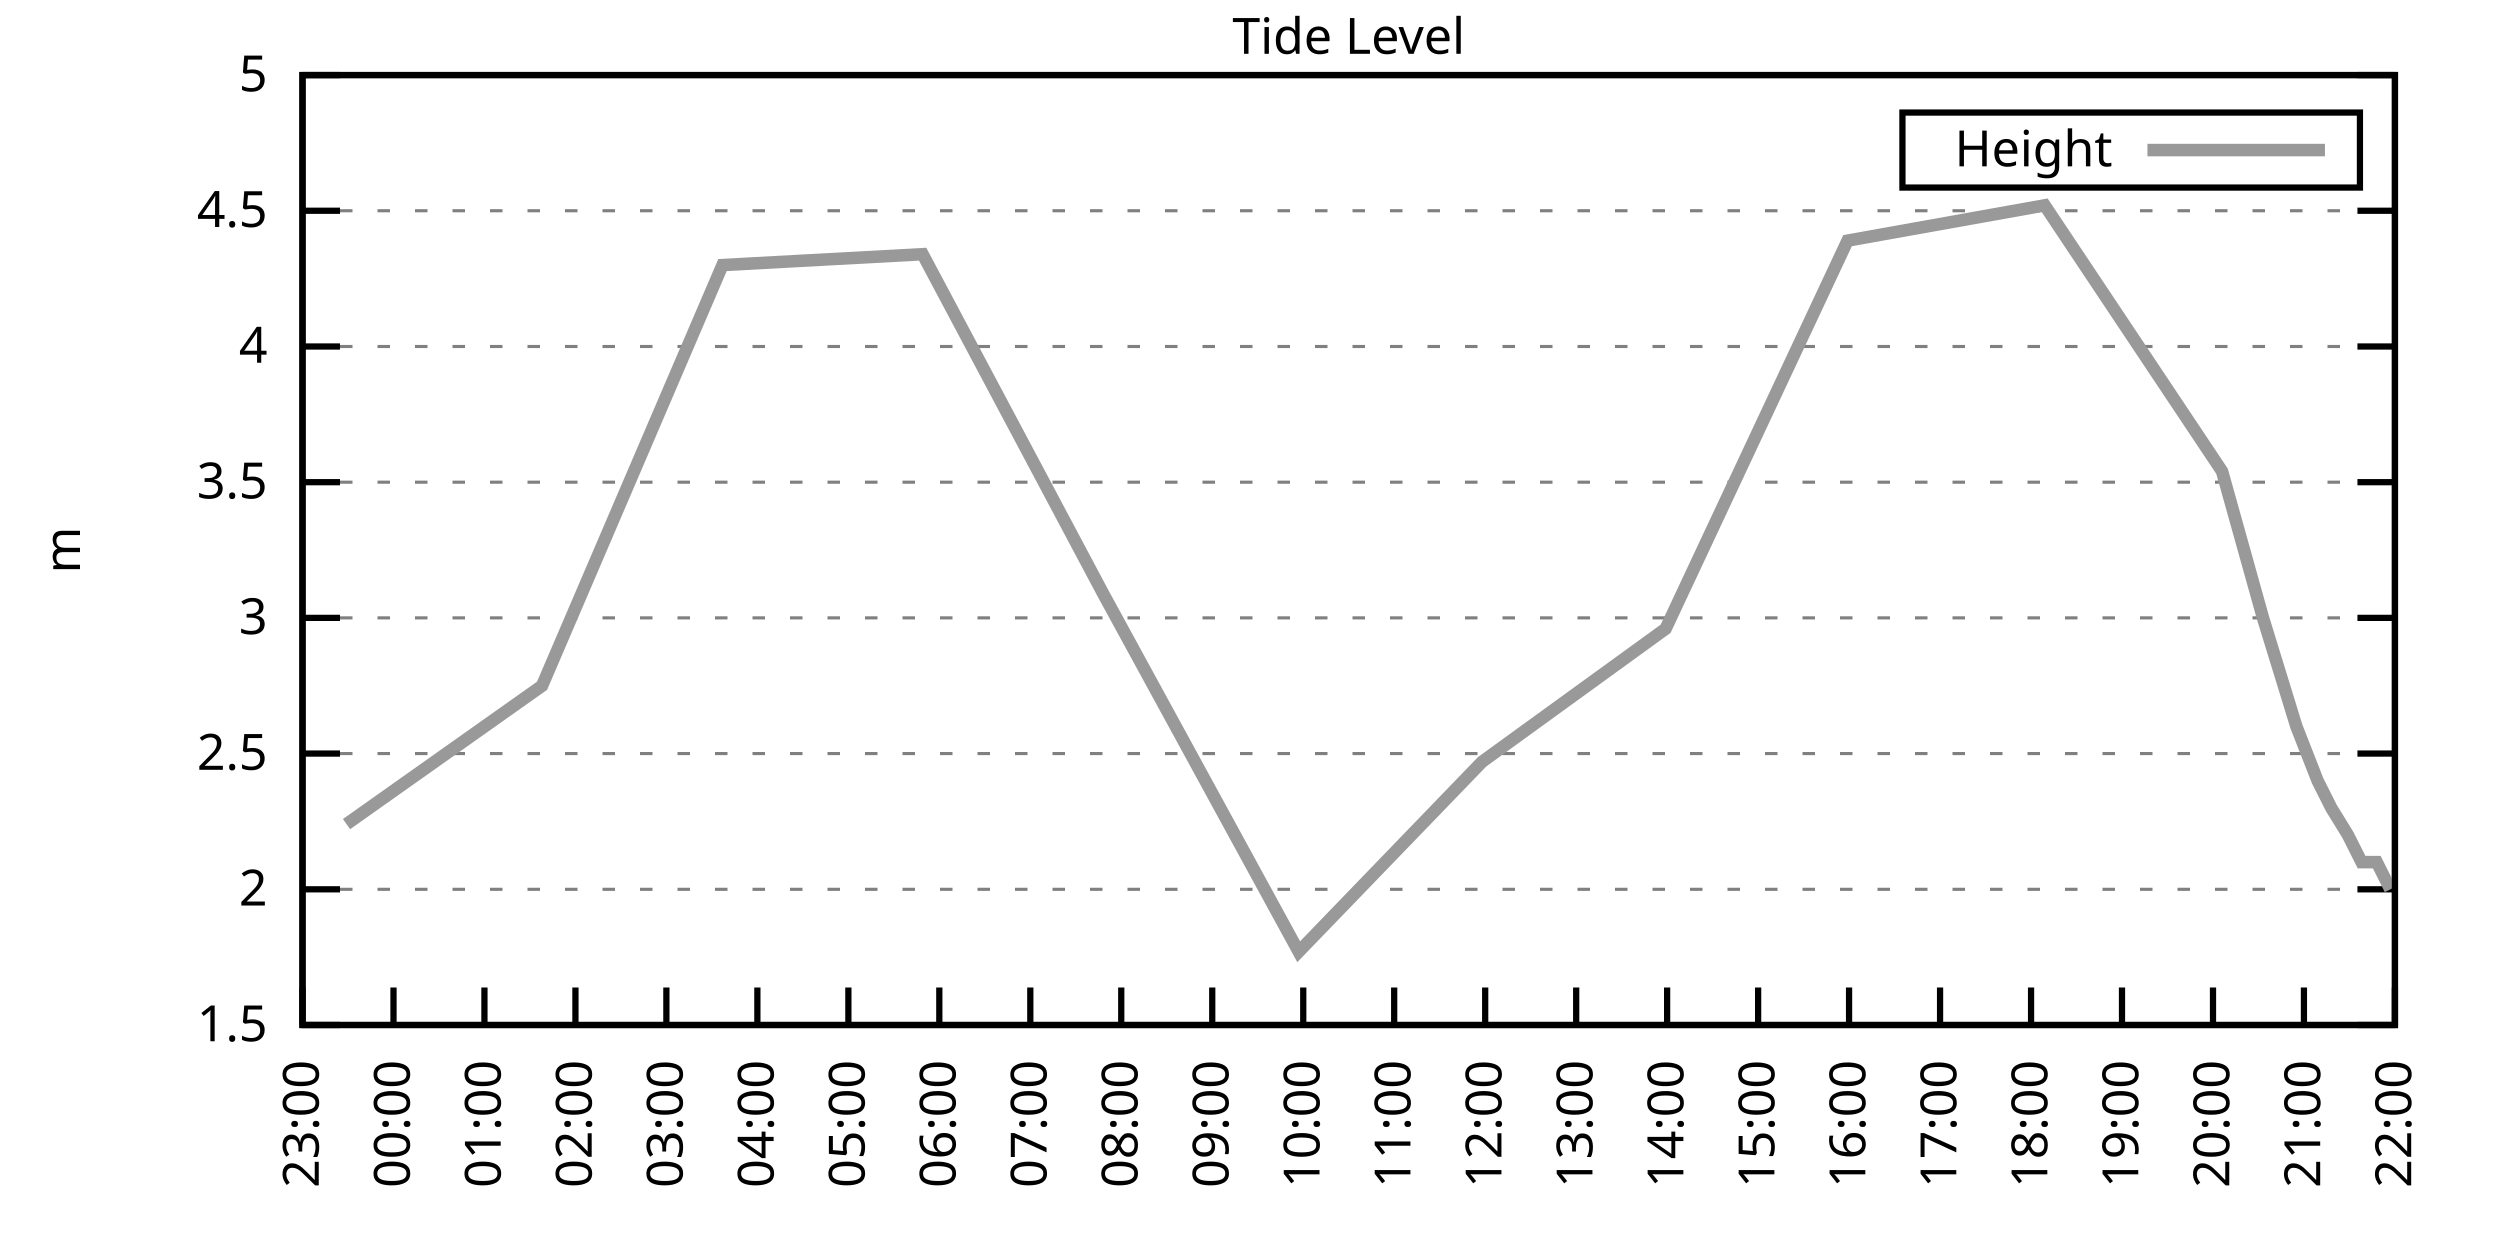
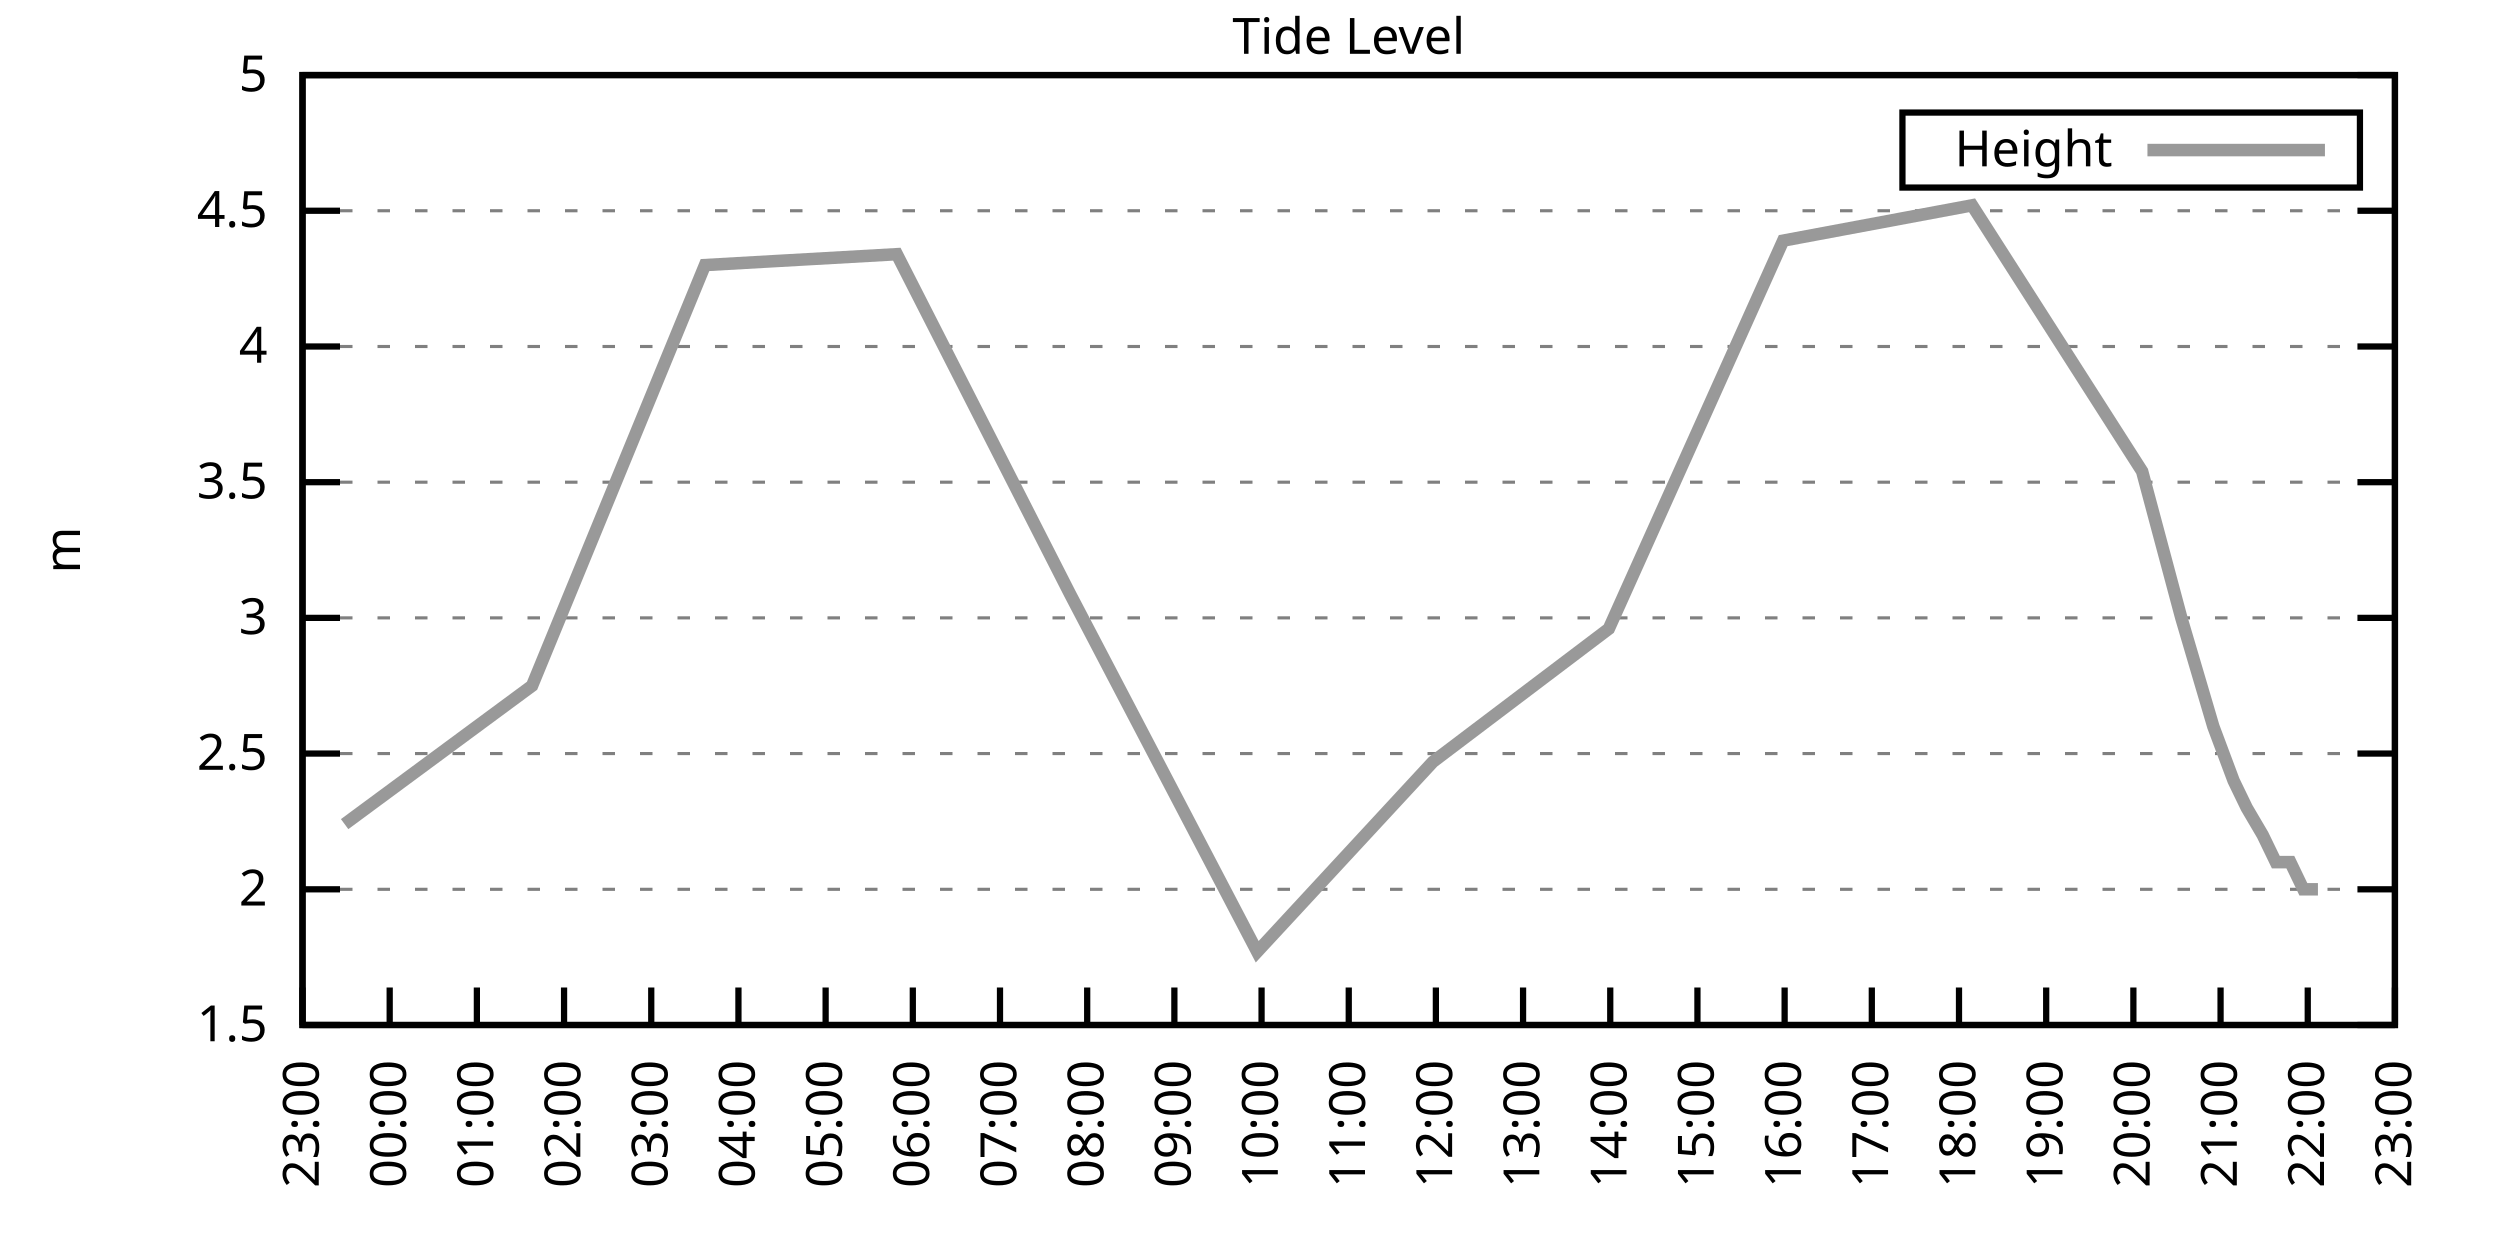
<svg xmlns="http://www.w3.org/2000/svg" xmlns:xlink="http://www.w3.org/1999/xlink" width="400" height="200" viewBox="0 0 400 200">
  <g id="gnuplot_canvas">
    <rect x="0" y="0" width="400" height="200" fill="none" />
    <defs>
      <circle id="gpDot" r="0.5" stroke-width="0.5" stroke="currentColor" />
      <path id="gpPt0" stroke-width="0.333" stroke="currentColor" d="M-1,0 h2 M0,-1 v2" />
      <path id="gpPt1" stroke-width="0.333" stroke="currentColor" d="M-1,-1 L1,1 M1,-1 L-1,1" />
      <path id="gpPt2" stroke-width="0.333" stroke="currentColor" d="M-1,0 L1,0 M0,-1 L0,1 M-1,-1 L1,1 M-1,1 L1,-1" />
      <rect id="gpPt3" stroke-width="0.333" stroke="currentColor" x="-1" y="-1" width="2" height="2" />
      <rect id="gpPt4" stroke-width="0.333" stroke="currentColor" fill="currentColor" x="-1" y="-1" width="2" height="2" />
      <circle id="gpPt5" stroke-width="0.333" stroke="currentColor" cx="0" cy="0" r="1" />
      <use xlink:href="#gpPt5" id="gpPt6" fill="currentColor" stroke="none" />
      <path id="gpPt7" stroke-width="0.333" stroke="currentColor" d="M0,-1.33 L-1.33,0.67 L1.33,0.67 z" />
      <use xlink:href="#gpPt7" id="gpPt8" fill="currentColor" stroke="none" />
      <use xlink:href="#gpPt7" id="gpPt9" stroke="currentColor" transform="rotate(180)" />
      <use xlink:href="#gpPt9" id="gpPt10" fill="currentColor" stroke="none" />
      <use xlink:href="#gpPt3" id="gpPt11" stroke="currentColor" transform="rotate(45)" />
      <use xlink:href="#gpPt11" id="gpPt12" fill="currentColor" stroke="none" />
      <path id="gpPt13" stroke-width="0.333" stroke="currentColor" d="M0,1.330 L1.265,0.411 L0.782,-1.067 L-0.782,-1.076 L-1.265,0.411 z" />
      <use xlink:href="#gpPt13" id="gpPt14" fill="currentColor" stroke="none" />
      <filter id="textbox" filterUnits="objectBoundingBox" x="0" y="0" height="1" width="1">
        <feFlood flood-color="white" flood-opacity="1" result="bgnd" />
        <feComposite in="SourceGraphic" in2="bgnd" operator="atop" />
      </filter>
      <filter id="greybox" filterUnits="objectBoundingBox" x="0" y="0" height="1" width="1">
        <feFlood flood-color="lightgrey" flood-opacity="1" result="grey" />
        <feComposite in="SourceGraphic" in2="grey" operator="atop" />
      </filter>
    </defs>
    <g fill="none" color="white" stroke="currentColor" stroke-width="1.00" stroke-linecap="butt" stroke-linejoin="miter">
</g>
    <g fill="none" color="black" stroke="currentColor" stroke-width="1.00" stroke-linecap="butt" stroke-linejoin="miter">
      <g stroke="none" shape-rendering="crispEdges">
        <polygon fill="rgb(255, 255, 255)" points="48.40,164.00 383.18,164.00 383.18,12.02 48.40,12.02 " />
      </g>
    </g>
    <g fill="none" color="black" stroke="currentColor" stroke-width="1.00" stroke-linecap="butt" stroke-linejoin="miter">
</g>
    <g fill="none" color="black" stroke="black" stroke-width="0.50" stroke-linecap="butt" stroke-linejoin="miter">
</g>
    <g fill="none" color="gray" stroke="currentColor" stroke-width="0.50" stroke-linecap="butt" stroke-linejoin="miter">
      <path stroke="gray" stroke-dasharray="2,4" class="gridline" d="M48.40,164.00 L383.19,164.00  " />
    </g>
    <g fill="none" color="gray" stroke="gray" stroke-width="1.00" stroke-linecap="butt" stroke-linejoin="miter">
</g>
    <g fill="none" color="black" stroke="currentColor" stroke-width="1.00" stroke-linecap="butt" stroke-linejoin="miter">
      <path stroke="black" d="M48.40,164.00 L54.40,164.00 M383.19,164.00 L377.19,164.00  " />
      <g transform="translate(42.80,166.60)" stroke="none" fill="black" font-family="Sans" font-size="8.00" text-anchor="end">
        <text>
          <tspan font-family="Sans"> 1.5</tspan>
        </text>
      </g>
    </g>
    <g fill="none" color="black" stroke="currentColor" stroke-width="1.00" stroke-linecap="butt" stroke-linejoin="miter">
</g>
    <g fill="none" color="black" stroke="black" stroke-width="0.50" stroke-linecap="butt" stroke-linejoin="miter">
</g>
    <g fill="none" color="gray" stroke="currentColor" stroke-width="0.50" stroke-linecap="butt" stroke-linejoin="miter">
      <path stroke="gray" stroke-dasharray="2,4" class="gridline" d="M48.40,142.29 L383.19,142.29  " />
    </g>
    <g fill="none" color="gray" stroke="gray" stroke-width="1.00" stroke-linecap="butt" stroke-linejoin="miter">
</g>
    <g fill="none" color="black" stroke="currentColor" stroke-width="1.00" stroke-linecap="butt" stroke-linejoin="miter">
      <path stroke="black" d="M48.40,142.29 L54.40,142.29 M383.19,142.29 L377.19,142.29  " />
      <g transform="translate(42.80,144.89)" stroke="none" fill="black" font-family="Sans" font-size="8.00" text-anchor="end">
        <text>
          <tspan font-family="Sans"> 2</tspan>
        </text>
      </g>
    </g>
    <g fill="none" color="black" stroke="currentColor" stroke-width="1.00" stroke-linecap="butt" stroke-linejoin="miter">
</g>
    <g fill="none" color="black" stroke="black" stroke-width="0.50" stroke-linecap="butt" stroke-linejoin="miter">
</g>
    <g fill="none" color="gray" stroke="currentColor" stroke-width="0.50" stroke-linecap="butt" stroke-linejoin="miter">
      <path stroke="gray" stroke-dasharray="2,4" class="gridline" d="M48.40,120.57 L383.19,120.57  " />
    </g>
    <g fill="none" color="gray" stroke="gray" stroke-width="1.00" stroke-linecap="butt" stroke-linejoin="miter">
</g>
    <g fill="none" color="black" stroke="currentColor" stroke-width="1.00" stroke-linecap="butt" stroke-linejoin="miter">
      <path stroke="black" d="M48.40,120.57 L54.40,120.57 M383.19,120.57 L377.19,120.57  " />
      <g transform="translate(42.80,123.17)" stroke="none" fill="black" font-family="Sans" font-size="8.00" text-anchor="end">
        <text>
          <tspan font-family="Sans"> 2.5</tspan>
        </text>
      </g>
    </g>
    <g fill="none" color="black" stroke="currentColor" stroke-width="1.00" stroke-linecap="butt" stroke-linejoin="miter">
</g>
    <g fill="none" color="black" stroke="black" stroke-width="0.50" stroke-linecap="butt" stroke-linejoin="miter">
</g>
    <g fill="none" color="gray" stroke="currentColor" stroke-width="0.50" stroke-linecap="butt" stroke-linejoin="miter">
      <path stroke="gray" stroke-dasharray="2,4" class="gridline" d="M48.40,98.86 L383.19,98.86  " />
    </g>
    <g fill="none" color="gray" stroke="gray" stroke-width="1.00" stroke-linecap="butt" stroke-linejoin="miter">
</g>
    <g fill="none" color="black" stroke="currentColor" stroke-width="1.00" stroke-linecap="butt" stroke-linejoin="miter">
      <path stroke="black" d="M48.40,98.86 L54.40,98.86 M383.19,98.86 L377.19,98.86  " />
      <g transform="translate(42.80,101.46)" stroke="none" fill="black" font-family="Sans" font-size="8.00" text-anchor="end">
        <text>
          <tspan font-family="Sans"> 3</tspan>
        </text>
      </g>
    </g>
    <g fill="none" color="black" stroke="currentColor" stroke-width="1.00" stroke-linecap="butt" stroke-linejoin="miter">
</g>
    <g fill="none" color="black" stroke="black" stroke-width="0.50" stroke-linecap="butt" stroke-linejoin="miter">
</g>
    <g fill="none" color="gray" stroke="currentColor" stroke-width="0.50" stroke-linecap="butt" stroke-linejoin="miter">
      <path stroke="gray" stroke-dasharray="2,4" class="gridline" d="M48.40,77.15 L383.19,77.15  " />
    </g>
    <g fill="none" color="gray" stroke="gray" stroke-width="1.00" stroke-linecap="butt" stroke-linejoin="miter">
</g>
    <g fill="none" color="black" stroke="currentColor" stroke-width="1.00" stroke-linecap="butt" stroke-linejoin="miter">
      <path stroke="black" d="M48.40,77.15 L54.40,77.15 M383.19,77.15 L377.19,77.15  " />
      <g transform="translate(42.80,79.75)" stroke="none" fill="black" font-family="Sans" font-size="8.00" text-anchor="end">
        <text>
          <tspan font-family="Sans"> 3.5</tspan>
        </text>
      </g>
    </g>
    <g fill="none" color="black" stroke="currentColor" stroke-width="1.00" stroke-linecap="butt" stroke-linejoin="miter">
</g>
    <g fill="none" color="black" stroke="black" stroke-width="0.50" stroke-linecap="butt" stroke-linejoin="miter">
</g>
    <g fill="none" color="gray" stroke="currentColor" stroke-width="0.50" stroke-linecap="butt" stroke-linejoin="miter">
      <path stroke="gray" stroke-dasharray="2,4" class="gridline" d="M48.40,55.44 L383.19,55.44  " />
    </g>
    <g fill="none" color="gray" stroke="gray" stroke-width="1.00" stroke-linecap="butt" stroke-linejoin="miter">
</g>
    <g fill="none" color="black" stroke="currentColor" stroke-width="1.00" stroke-linecap="butt" stroke-linejoin="miter">
      <path stroke="black" d="M48.40,55.44 L54.40,55.44 M383.19,55.44 L377.19,55.44  " />
      <g transform="translate(42.80,58.04)" stroke="none" fill="black" font-family="Sans" font-size="8.00" text-anchor="end">
        <text>
          <tspan font-family="Sans"> 4</tspan>
        </text>
      </g>
    </g>
    <g fill="none" color="black" stroke="currentColor" stroke-width="1.00" stroke-linecap="butt" stroke-linejoin="miter">
</g>
    <g fill="none" color="black" stroke="black" stroke-width="0.50" stroke-linecap="butt" stroke-linejoin="miter">
</g>
    <g fill="none" color="gray" stroke="currentColor" stroke-width="0.50" stroke-linecap="butt" stroke-linejoin="miter">
      <path stroke="gray" stroke-dasharray="2,4" class="gridline" d="M48.40,33.72 L383.19,33.72  " />
    </g>
    <g fill="none" color="gray" stroke="gray" stroke-width="1.00" stroke-linecap="butt" stroke-linejoin="miter">
</g>
    <g fill="none" color="black" stroke="currentColor" stroke-width="1.00" stroke-linecap="butt" stroke-linejoin="miter">
      <path stroke="black" d="M48.40,33.72 L54.40,33.72 M383.19,33.72 L377.19,33.72  " />
      <g transform="translate(42.80,36.32)" stroke="none" fill="black" font-family="Sans" font-size="8.00" text-anchor="end">
        <text>
          <tspan font-family="Sans"> 4.5</tspan>
        </text>
      </g>
    </g>
    <g fill="none" color="black" stroke="currentColor" stroke-width="1.00" stroke-linecap="butt" stroke-linejoin="miter">
</g>
    <g fill="none" color="black" stroke="black" stroke-width="0.50" stroke-linecap="butt" stroke-linejoin="miter">
</g>
    <g fill="none" color="gray" stroke="currentColor" stroke-width="0.50" stroke-linecap="butt" stroke-linejoin="miter">
      <path stroke="gray" stroke-dasharray="2,4" class="gridline" d="M48.40,12.01 L383.19,12.01  " />
    </g>
    <g fill="none" color="gray" stroke="gray" stroke-width="1.00" stroke-linecap="butt" stroke-linejoin="miter">
</g>
    <g fill="none" color="black" stroke="currentColor" stroke-width="1.00" stroke-linecap="butt" stroke-linejoin="miter">
      <path stroke="black" d="M48.40,12.01 L54.40,12.01 M383.19,12.01 L377.19,12.01  " />
      <g transform="translate(42.80,14.61)" stroke="none" fill="black" font-family="Sans" font-size="8.00" text-anchor="end">
        <text>
          <tspan font-family="Sans"> 5</tspan>
        </text>
      </g>
    </g>
    <g fill="none" color="black" stroke="currentColor" stroke-width="1.00" stroke-linecap="butt" stroke-linejoin="miter">
      <path stroke="black" d="M48.40,164.00 L48.40,158.00  " />
      <g transform="translate(51.00,169.60) rotate(270.00)" stroke="none" fill="black" font-family="Sans" font-size="8.00" text-anchor="end">
        <text>
          <tspan font-family="Sans">23:00</tspan>
        </text>
      </g>
    </g>
    <g fill="none" color="black" stroke="currentColor" stroke-width="1.00" stroke-linecap="butt" stroke-linejoin="miter">
-       <path stroke="black" d="M62.96,164.00 L62.96,158.00  " />
-       <g transform="translate(65.56,169.60) rotate(270.00)" stroke="none" fill="black" font-family="Sans" font-size="8.00" text-anchor="end">
+       <path stroke="black" d="M62.35,164.00 L62.35,158.00  " />
+       <g transform="translate(64.95,169.60) rotate(270.00)" stroke="none" fill="black" font-family="Sans" font-size="8.00" text-anchor="end">
        <text>
          <tspan font-family="Sans">00:00</tspan>
        </text>
      </g>
    </g>
    <g fill="none" color="black" stroke="currentColor" stroke-width="1.00" stroke-linecap="butt" stroke-linejoin="miter">
-       <path stroke="black" d="M77.51,164.00 L77.51,158.00  " />
-       <g transform="translate(80.11,169.60) rotate(270.00)" stroke="none" fill="black" font-family="Sans" font-size="8.00" text-anchor="end">
+       <path stroke="black" d="M76.30,164.00 L76.30,158.00  " />
+       <g transform="translate(78.90,169.60) rotate(270.00)" stroke="none" fill="black" font-family="Sans" font-size="8.00" text-anchor="end">
        <text>
          <tspan font-family="Sans">01:00</tspan>
        </text>
      </g>
    </g>
    <g fill="none" color="black" stroke="currentColor" stroke-width="1.00" stroke-linecap="butt" stroke-linejoin="miter">
-       <path stroke="black" d="M92.07,164.00 L92.07,158.00  " />
-       <g transform="translate(94.67,169.60) rotate(270.00)" stroke="none" fill="black" font-family="Sans" font-size="8.00" text-anchor="end">
+       <path stroke="black" d="M90.25,164.00 L90.25,158.00  " />
+       <g transform="translate(92.85,169.60) rotate(270.00)" stroke="none" fill="black" font-family="Sans" font-size="8.00" text-anchor="end">
        <text>
          <tspan font-family="Sans">02:00</tspan>
        </text>
      </g>
    </g>
    <g fill="none" color="black" stroke="currentColor" stroke-width="1.00" stroke-linecap="butt" stroke-linejoin="miter">
-       <path stroke="black" d="M106.62,164.00 L106.62,158.00  " />
-       <g transform="translate(109.22,169.60) rotate(270.00)" stroke="none" fill="black" font-family="Sans" font-size="8.00" text-anchor="end">
+       <path stroke="black" d="M104.20,164.00 L104.20,158.00  " />
+       <g transform="translate(106.80,169.60) rotate(270.00)" stroke="none" fill="black" font-family="Sans" font-size="8.00" text-anchor="end">
        <text>
          <tspan font-family="Sans">03:00</tspan>
        </text>
      </g>
    </g>
    <g fill="none" color="black" stroke="currentColor" stroke-width="1.00" stroke-linecap="butt" stroke-linejoin="miter">
-       <path stroke="black" d="M121.18,164.00 L121.18,158.00  " />
-       <g transform="translate(123.78,169.60) rotate(270.00)" stroke="none" fill="black" font-family="Sans" font-size="8.00" text-anchor="end">
+       <path stroke="black" d="M118.15,164.00 L118.15,158.00  " />
+       <g transform="translate(120.75,169.60) rotate(270.00)" stroke="none" fill="black" font-family="Sans" font-size="8.00" text-anchor="end">
        <text>
          <tspan font-family="Sans">04:00</tspan>
        </text>
      </g>
    </g>
    <g fill="none" color="black" stroke="currentColor" stroke-width="1.00" stroke-linecap="butt" stroke-linejoin="miter">
-       <path stroke="black" d="M135.74,164.00 L135.74,158.00  " />
-       <g transform="translate(138.34,169.60) rotate(270.00)" stroke="none" fill="black" font-family="Sans" font-size="8.00" text-anchor="end">
+       <path stroke="black" d="M132.10,164.00 L132.10,158.00  " />
+       <g transform="translate(134.70,169.60) rotate(270.00)" stroke="none" fill="black" font-family="Sans" font-size="8.00" text-anchor="end">
        <text>
          <tspan font-family="Sans">05:00</tspan>
        </text>
      </g>
    </g>
    <g fill="none" color="black" stroke="currentColor" stroke-width="1.00" stroke-linecap="butt" stroke-linejoin="miter">
-       <path stroke="black" d="M150.29,164.00 L150.29,158.00  " />
-       <g transform="translate(152.89,169.60) rotate(270.00)" stroke="none" fill="black" font-family="Sans" font-size="8.00" text-anchor="end">
+       <path stroke="black" d="M146.05,164.00 L146.05,158.00  " />
+       <g transform="translate(148.65,169.60) rotate(270.00)" stroke="none" fill="black" font-family="Sans" font-size="8.00" text-anchor="end">
        <text>
          <tspan font-family="Sans">06:00</tspan>
        </text>
      </g>
    </g>
    <g fill="none" color="black" stroke="currentColor" stroke-width="1.00" stroke-linecap="butt" stroke-linejoin="miter">
-       <path stroke="black" d="M164.85,164.00 L164.85,158.00  " />
-       <g transform="translate(167.45,169.60) rotate(270.00)" stroke="none" fill="black" font-family="Sans" font-size="8.00" text-anchor="end">
+       <path stroke="black" d="M160.00,164.00 L160.00,158.00  " />
+       <g transform="translate(162.60,169.60) rotate(270.00)" stroke="none" fill="black" font-family="Sans" font-size="8.00" text-anchor="end">
        <text>
          <tspan font-family="Sans">07:00</tspan>
        </text>
      </g>
    </g>
    <g fill="none" color="black" stroke="currentColor" stroke-width="1.00" stroke-linecap="butt" stroke-linejoin="miter">
-       <path stroke="black" d="M179.40,164.00 L179.40,158.00  " />
-       <g transform="translate(182.00,169.60) rotate(270.00)" stroke="none" fill="black" font-family="Sans" font-size="8.00" text-anchor="end">
+       <path stroke="black" d="M173.95,164.00 L173.95,158.00  " />
+       <g transform="translate(176.55,169.60) rotate(270.00)" stroke="none" fill="black" font-family="Sans" font-size="8.00" text-anchor="end">
        <text>
          <tspan font-family="Sans">08:00</tspan>
        </text>
      </g>
    </g>
    <g fill="none" color="black" stroke="currentColor" stroke-width="1.00" stroke-linecap="butt" stroke-linejoin="miter">
-       <path stroke="black" d="M193.96,164.00 L193.96,158.00  " />
-       <g transform="translate(196.56,169.60) rotate(270.00)" stroke="none" fill="black" font-family="Sans" font-size="8.00" text-anchor="end">
+       <path stroke="black" d="M187.90,164.00 L187.90,158.00  " />
+       <g transform="translate(190.50,169.60) rotate(270.00)" stroke="none" fill="black" font-family="Sans" font-size="8.00" text-anchor="end">
        <text>
          <tspan font-family="Sans">09:00</tspan>
        </text>
      </g>
    </g>
    <g fill="none" color="black" stroke="currentColor" stroke-width="1.00" stroke-linecap="butt" stroke-linejoin="miter">
-       <path stroke="black" d="M208.52,164.00 L208.52,158.00  " />
-       <g transform="translate(211.12,169.60) rotate(270.00)" stroke="none" fill="black" font-family="Sans" font-size="8.00" text-anchor="end">
+       <path stroke="black" d="M201.85,164.00 L201.85,158.00  " />
+       <g transform="translate(204.45,169.60) rotate(270.00)" stroke="none" fill="black" font-family="Sans" font-size="8.00" text-anchor="end">
        <text>
          <tspan font-family="Sans">10:00</tspan>
        </text>
      </g>
    </g>
    <g fill="none" color="black" stroke="currentColor" stroke-width="1.00" stroke-linecap="butt" stroke-linejoin="miter">
-       <path stroke="black" d="M223.07,164.00 L223.07,158.00  " />
-       <g transform="translate(225.67,169.60) rotate(270.00)" stroke="none" fill="black" font-family="Sans" font-size="8.00" text-anchor="end">
+       <path stroke="black" d="M215.80,164.00 L215.80,158.00  " />
+       <g transform="translate(218.40,169.60) rotate(270.00)" stroke="none" fill="black" font-family="Sans" font-size="8.00" text-anchor="end">
        <text>
          <tspan font-family="Sans">11:00</tspan>
        </text>
      </g>
    </g>
    <g fill="none" color="black" stroke="currentColor" stroke-width="1.00" stroke-linecap="butt" stroke-linejoin="miter">
-       <path stroke="black" d="M237.63,164.00 L237.63,158.00  " />
-       <g transform="translate(240.23,169.60) rotate(270.00)" stroke="none" fill="black" font-family="Sans" font-size="8.00" text-anchor="end">
+       <path stroke="black" d="M229.74,164.00 L229.74,158.00  " />
+       <g transform="translate(232.34,169.60) rotate(270.00)" stroke="none" fill="black" font-family="Sans" font-size="8.00" text-anchor="end">
        <text>
          <tspan font-family="Sans">12:00</tspan>
        </text>
      </g>
    </g>
    <g fill="none" color="black" stroke="currentColor" stroke-width="1.00" stroke-linecap="butt" stroke-linejoin="miter">
-       <path stroke="black" d="M252.19,164.00 L252.19,158.00  " />
-       <g transform="translate(254.79,169.60) rotate(270.00)" stroke="none" fill="black" font-family="Sans" font-size="8.00" text-anchor="end">
+       <path stroke="black" d="M243.69,164.00 L243.69,158.00  " />
+       <g transform="translate(246.29,169.60) rotate(270.00)" stroke="none" fill="black" font-family="Sans" font-size="8.00" text-anchor="end">
        <text>
          <tspan font-family="Sans">13:00</tspan>
        </text>
      </g>
    </g>
    <g fill="none" color="black" stroke="currentColor" stroke-width="1.00" stroke-linecap="butt" stroke-linejoin="miter">
-       <path stroke="black" d="M266.74,164.00 L266.74,158.00  " />
-       <g transform="translate(269.34,169.60) rotate(270.00)" stroke="none" fill="black" font-family="Sans" font-size="8.00" text-anchor="end">
+       <path stroke="black" d="M257.64,164.00 L257.64,158.00  " />
+       <g transform="translate(260.24,169.60) rotate(270.00)" stroke="none" fill="black" font-family="Sans" font-size="8.00" text-anchor="end">
        <text>
          <tspan font-family="Sans">14:00</tspan>
        </text>
      </g>
    </g>
    <g fill="none" color="black" stroke="currentColor" stroke-width="1.00" stroke-linecap="butt" stroke-linejoin="miter">
-       <path stroke="black" d="M281.30,164.00 L281.30,158.00  " />
-       <g transform="translate(283.90,169.60) rotate(270.00)" stroke="none" fill="black" font-family="Sans" font-size="8.00" text-anchor="end">
+       <path stroke="black" d="M271.59,164.00 L271.59,158.00  " />
+       <g transform="translate(274.19,169.60) rotate(270.00)" stroke="none" fill="black" font-family="Sans" font-size="8.00" text-anchor="end">
        <text>
          <tspan font-family="Sans">15:00</tspan>
        </text>
      </g>
    </g>
    <g fill="none" color="black" stroke="currentColor" stroke-width="1.00" stroke-linecap="butt" stroke-linejoin="miter">
-       <path stroke="black" d="M295.85,164.00 L295.85,158.00  " />
-       <g transform="translate(298.45,169.60) rotate(270.00)" stroke="none" fill="black" font-family="Sans" font-size="8.00" text-anchor="end">
+       <path stroke="black" d="M285.54,164.00 L285.54,158.00  " />
+       <g transform="translate(288.14,169.60) rotate(270.00)" stroke="none" fill="black" font-family="Sans" font-size="8.00" text-anchor="end">
        <text>
          <tspan font-family="Sans">16:00</tspan>
        </text>
      </g>
    </g>
    <g fill="none" color="black" stroke="currentColor" stroke-width="1.00" stroke-linecap="butt" stroke-linejoin="miter">
-       <path stroke="black" d="M310.41,164.00 L310.41,158.00  " />
-       <g transform="translate(313.01,169.60) rotate(270.00)" stroke="none" fill="black" font-family="Sans" font-size="8.00" text-anchor="end">
+       <path stroke="black" d="M299.49,164.00 L299.49,158.00  " />
+       <g transform="translate(302.09,169.60) rotate(270.00)" stroke="none" fill="black" font-family="Sans" font-size="8.00" text-anchor="end">
        <text>
          <tspan font-family="Sans">17:00</tspan>
        </text>
      </g>
    </g>
    <g fill="none" color="black" stroke="currentColor" stroke-width="1.00" stroke-linecap="butt" stroke-linejoin="miter">
-       <path stroke="black" d="M324.97,164.00 L324.97,158.00  " />
-       <g transform="translate(327.57,169.60) rotate(270.00)" stroke="none" fill="black" font-family="Sans" font-size="8.00" text-anchor="end">
+       <path stroke="black" d="M313.44,164.00 L313.44,158.00  " />
+       <g transform="translate(316.04,169.60) rotate(270.00)" stroke="none" fill="black" font-family="Sans" font-size="8.00" text-anchor="end">
        <text>
          <tspan font-family="Sans">18:00</tspan>
        </text>
      </g>
    </g>
    <g fill="none" color="black" stroke="currentColor" stroke-width="1.00" stroke-linecap="butt" stroke-linejoin="miter">
-       <path stroke="black" d="M339.52,164.00 L339.52,158.00  " />
-       <g transform="translate(342.12,169.60) rotate(270.00)" stroke="none" fill="black" font-family="Sans" font-size="8.00" text-anchor="end">
+       <path stroke="black" d="M327.39,164.00 L327.39,158.00  " />
+       <g transform="translate(329.99,169.60) rotate(270.00)" stroke="none" fill="black" font-family="Sans" font-size="8.00" text-anchor="end">
        <text>
          <tspan font-family="Sans">19:00</tspan>
        </text>
      </g>
    </g>
    <g fill="none" color="black" stroke="currentColor" stroke-width="1.00" stroke-linecap="butt" stroke-linejoin="miter">
-       <path stroke="black" d="M354.08,164.00 L354.08,158.00  " />
-       <g transform="translate(356.68,169.60) rotate(270.00)" stroke="none" fill="black" font-family="Sans" font-size="8.00" text-anchor="end">
+       <path stroke="black" d="M341.34,164.00 L341.34,158.00  " />
+       <g transform="translate(343.94,169.60) rotate(270.00)" stroke="none" fill="black" font-family="Sans" font-size="8.00" text-anchor="end">
        <text>
          <tspan font-family="Sans">20:00</tspan>
        </text>
      </g>
    </g>
    <g fill="none" color="black" stroke="currentColor" stroke-width="1.00" stroke-linecap="butt" stroke-linejoin="miter">
-       <path stroke="black" d="M368.63,164.00 L368.63,158.00  " />
-       <g transform="translate(371.23,169.60) rotate(270.00)" stroke="none" fill="black" font-family="Sans" font-size="8.00" text-anchor="end">
+       <path stroke="black" d="M355.29,164.00 L355.29,158.00  " />
+       <g transform="translate(357.89,169.60) rotate(270.00)" stroke="none" fill="black" font-family="Sans" font-size="8.00" text-anchor="end">
        <text>
          <tspan font-family="Sans">21:00</tspan>
+         </text>
+       </g>
+     </g>
+     <g fill="none" color="black" stroke="currentColor" stroke-width="1.00" stroke-linecap="butt" stroke-linejoin="miter">
+       <path stroke="black" d="M369.24,164.00 L369.24,158.00  " />
+       <g transform="translate(371.84,169.60) rotate(270.00)" stroke="none" fill="black" font-family="Sans" font-size="8.00" text-anchor="end">
+         <text>
+           <tspan font-family="Sans">22:00</tspan>
        </text>
      </g>
    </g>
    <g fill="none" color="black" stroke="currentColor" stroke-width="1.00" stroke-linecap="butt" stroke-linejoin="miter">
      <path stroke="black" d="M383.19,164.00 L383.19,158.00  " />
      <g transform="translate(385.79,169.60) rotate(270.00)" stroke="none" fill="black" font-family="Sans" font-size="8.00" text-anchor="end">
        <text>
-           <tspan font-family="Sans">22:00</tspan>
+           <tspan font-family="Sans">23:00</tspan>
        </text>
      </g>
    </g>
    <g fill="none" color="black" stroke="currentColor" stroke-width="1.00" stroke-linecap="butt" stroke-linejoin="miter">
</g>
    <g fill="none" color="black" stroke="currentColor" stroke-width="1.00" stroke-linecap="butt" stroke-linejoin="miter">
      <path stroke="black" d="M48.40,12.01 L48.40,164.00 L383.19,164.00 L383.19,12.01 L48.40,12.01 Z  " />
    </g>
    <g fill="none" color="black" stroke="currentColor" stroke-width="1.00" stroke-linecap="butt" stroke-linejoin="miter">
</g>
    <g fill="none" color="black" stroke="currentColor" stroke-width="1.00" stroke-linecap="butt" stroke-linejoin="miter">
      <path stroke="black" d="M304.39,30.01 L304.39,18.01 L377.59,18.01 L377.59,30.01 L304.39,30.01 Z  " />
    </g>
    <g id="Tide_level_plot_1">
      <g fill="none" color="white" stroke="black" stroke-width="2.00" stroke-linecap="butt" stroke-linejoin="miter">
</g>
      <g fill="none" color="black" stroke="currentColor" stroke-width="2.00" stroke-linecap="butt" stroke-linejoin="miter">
        <g transform="translate(337.99,26.61)" stroke="none" fill="black" font-family="Sans" font-size="8.00" text-anchor="end">
          <text>
            <tspan font-family="Sans">Height</tspan>
          </text>
        </g>
      </g>
      <g fill="none" color="black" stroke="currentColor" stroke-width="2.00" stroke-linecap="butt" stroke-linejoin="miter">
-         <path stroke="rgb(153, 153, 153)" d="M343.59,24.01 L371.99,24.01 M55.44,131.86 L86.73,109.72 L115.60,42.41 L147.62,40.67 L176.49,94.95 L207.79,152.28   L237.14,121.88 L266.50,100.60 L295.61,38.50 L327.15,32.85 L355.53,75.41 L362.08,98.86 L367.42,116.23 L370.82,124.92   L373.00,129.26 L375.67,133.60 L377.85,137.94 L380.28,137.94 L382.46,142.29  " />
+         <path stroke="rgb(153, 153, 153)" d="M343.59,24.01 L371.99,24.01 M55.14,131.86 L85.13,109.72 L112.80,42.41 L143.49,40.67 L171.16,94.95 L201.15,152.28   L229.28,121.88 L257.41,100.60 L285.31,38.50 L315.53,32.85 L342.74,75.41 L349.01,98.86 L354.13,116.23 L357.38,124.92   L359.48,129.26 L362.03,133.60 L364.13,137.94 L366.45,137.94 L368.54,142.29 L370.87,142.29  " />
      </g>
    </g>
    <g fill="none" color="black" stroke="currentColor" stroke-width="2.00" stroke-linecap="butt" stroke-linejoin="miter">
</g>
    <g fill="none" color="black" stroke="black" stroke-width="1.00" stroke-linecap="butt" stroke-linejoin="miter">
</g>
    <g fill="none" color="black" stroke="currentColor" stroke-width="1.00" stroke-linecap="butt" stroke-linejoin="miter">
      <path stroke="black" d="M48.40,12.01 L48.40,164.00 L383.19,164.00 L383.19,12.01 L48.40,12.01 Z  " />
      <g transform="translate(12.80,88.01) rotate(270.00)" stroke="none" fill="black" font-family="Sans" font-size="8.00" text-anchor="middle">
        <text>
          <tspan font-family="Sans">m</tspan>
        </text>
      </g>
    </g>
    <g fill="none" color="black" stroke="currentColor" stroke-width="1.00" stroke-linecap="butt" stroke-linejoin="miter">
</g>
    <g fill="none" color="black" stroke="currentColor" stroke-width="1.00" stroke-linecap="butt" stroke-linejoin="miter">
      <g transform="translate(215.79,8.61)" stroke="none" fill="black" font-family="Sans" font-size="8.00" text-anchor="middle">
        <text>
          <tspan font-family="Sans">Tide Level</tspan>
        </text>
      </g>
    </g>
    <g fill="none" color="black" stroke="currentColor" stroke-width="1.00" stroke-linecap="butt" stroke-linejoin="miter">
</g>
  </g>
</svg>
